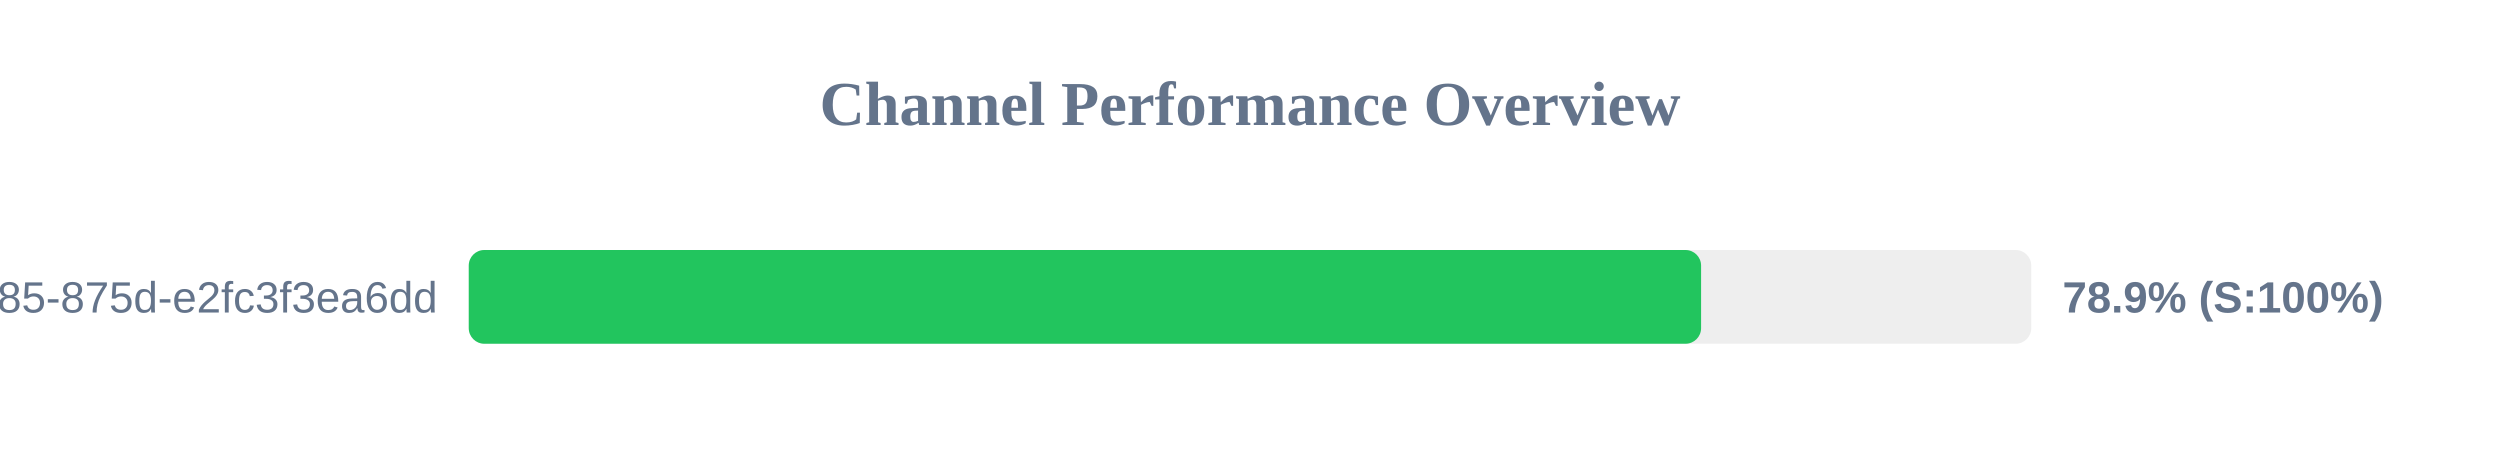
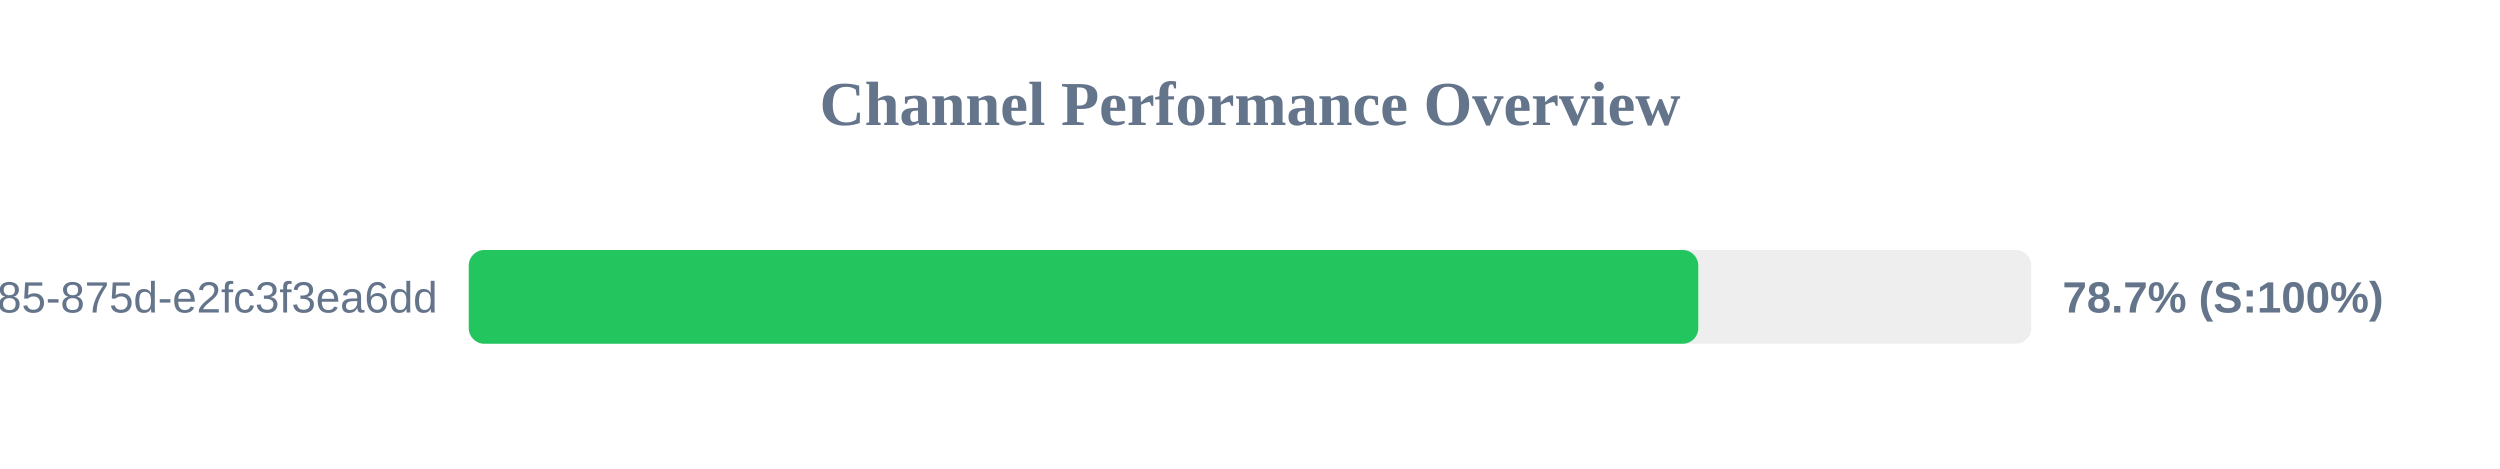
<svg xmlns="http://www.w3.org/2000/svg" width="800" height="150" version="1.1">
  <style>
        .row { font: 14px Arial; fill: #64748b; }
        .score { font: bold 14px Arial; fill: #64748b; }
    </style>
  <text x="400" y="40" text-anchor="middle" font-size="20px" font-weight="bold" fill="#64748b">Channel Performance Overview</text>
  <rect x="150" y="80" width="500" height="30" fill="#eee" rx="5" />
-   <rect x="150" y="80" width="394.35" height="30" fill="#22c55e" rx="5" />
+   <rect x="150" y="80" width="393.45" height="30" fill="#22c55e" rx="5" />
  <text x="140" y="100" text-anchor="end" class="row">?uuid=1045aedf-053c-4585-875d-e2fc3f3ea6dd</text>
-   <text x="660" y="100" text-anchor="start" class="score">78.9% (S:100%)</text>
+   <text x="660" y="100" text-anchor="start" class="score">78.7% (S:100%)</text>
</svg>
